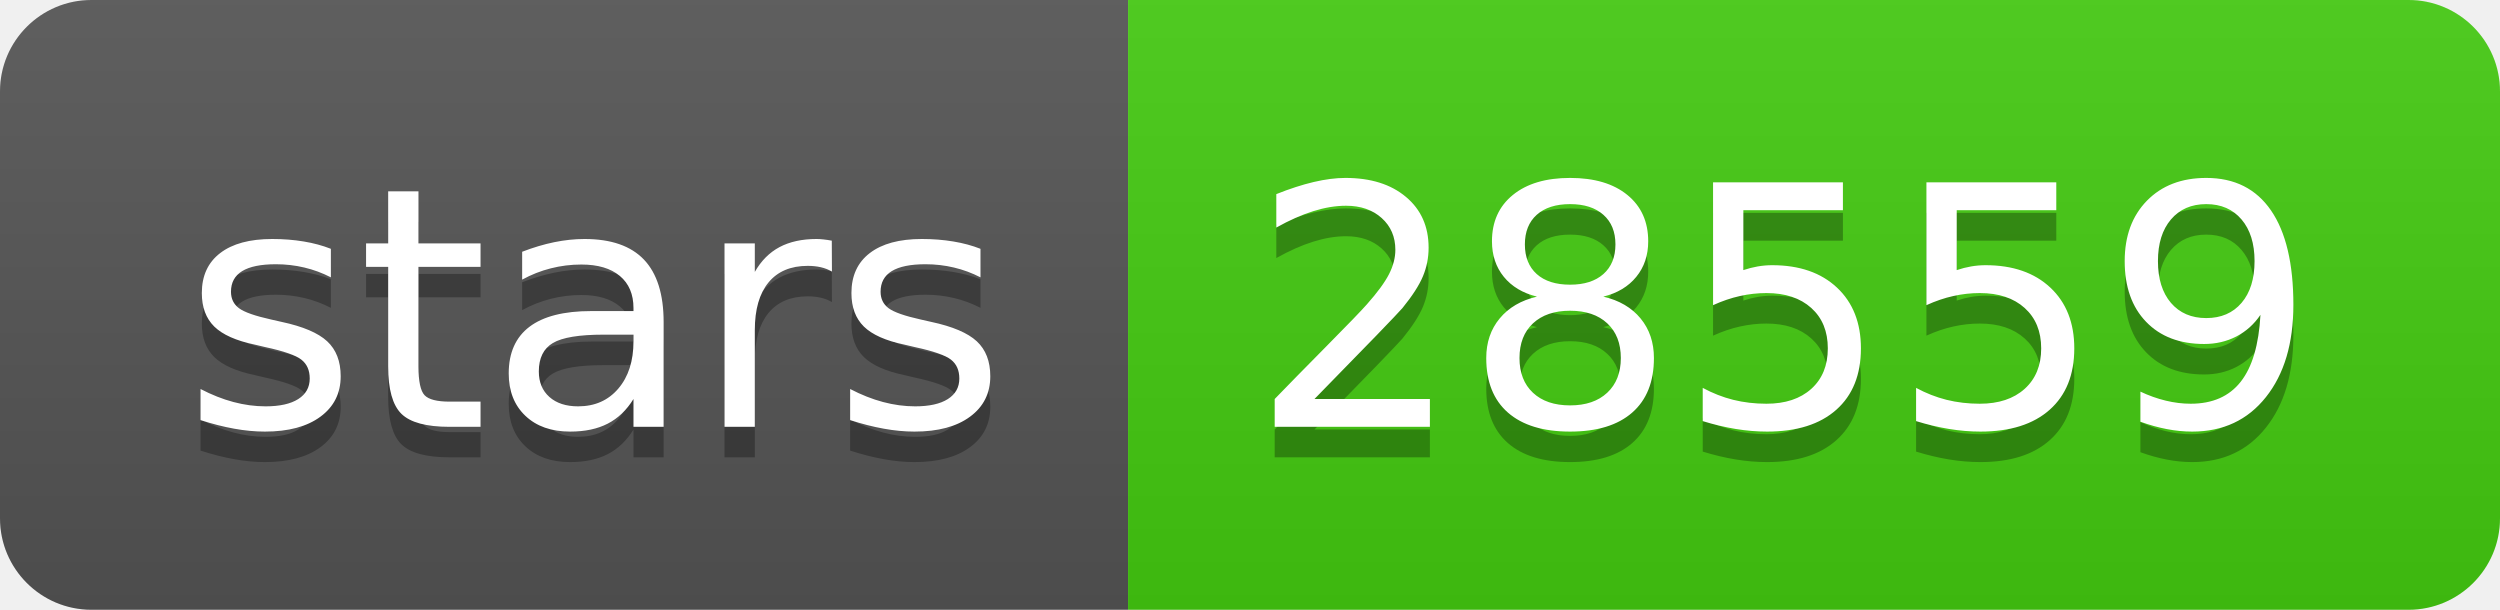
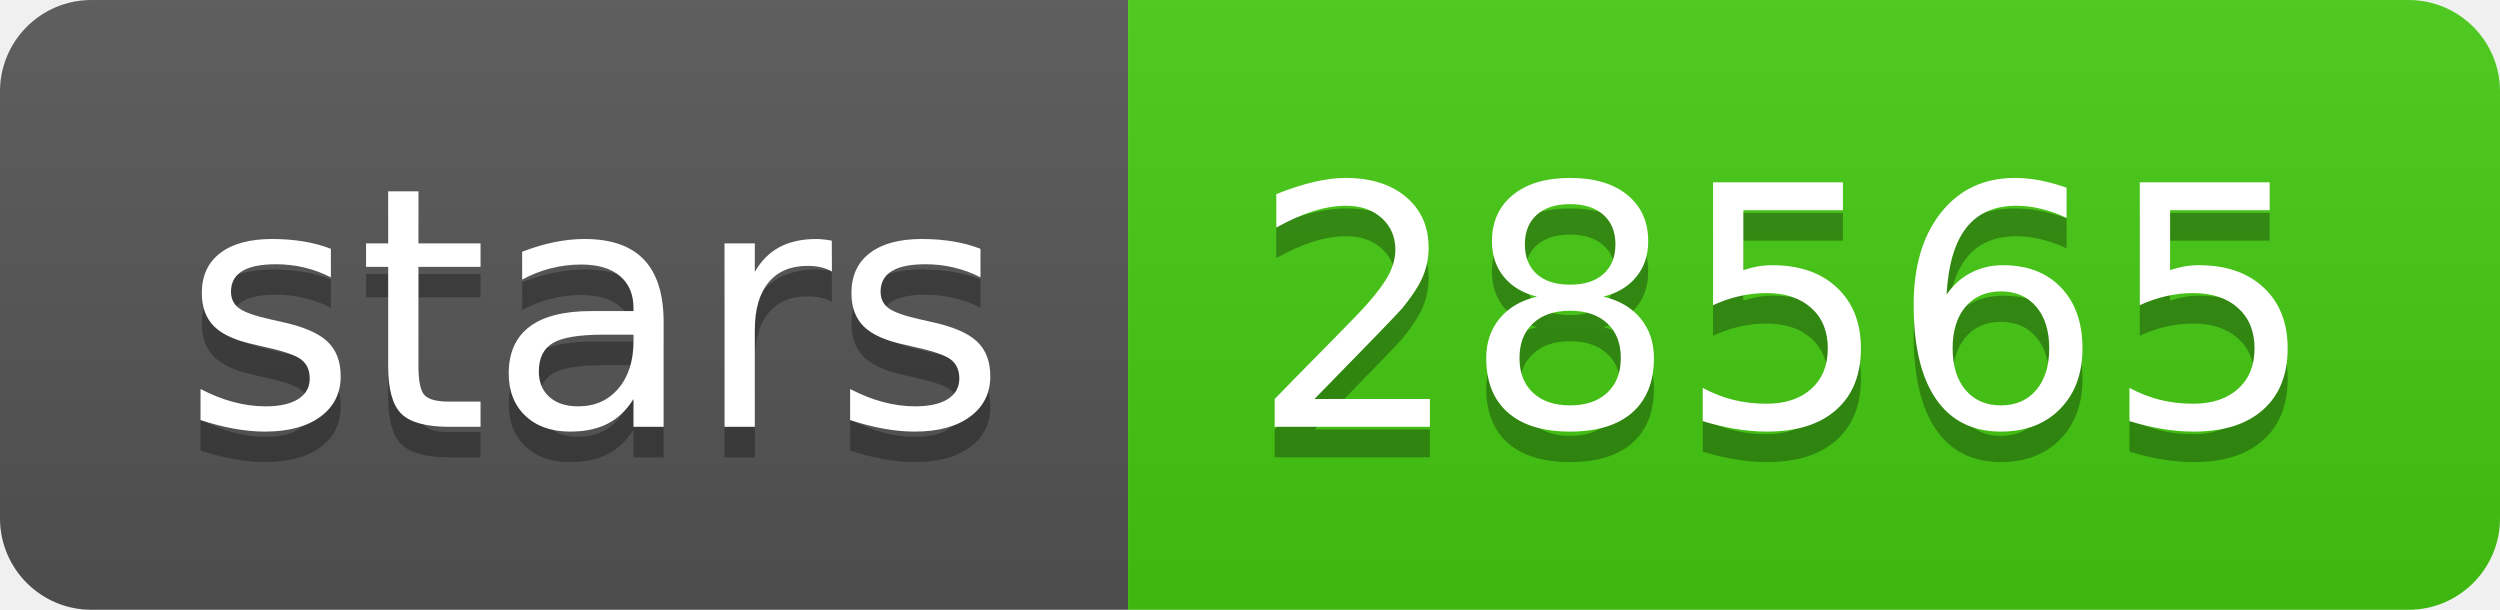
- <svg xmlns="http://www.w3.org/2000/svg" width="82" height="20" role="img" aria-label="stars: 28559">
+ <svg xmlns="http://www.w3.org/2000/svg" width="82" height="20" role="img" aria-label="stars: 28565">
  <linearGradient id="s" x2="0" y2="100%">
    <stop offset="0" stop-color="#bbb" stop-opacity=".1" />
    <stop offset="1" stop-opacity=".1" />
  </linearGradient>
  <clipPath id="r">
    <rect width="82" height="20" rx="3" fill="#fff" />
  </clipPath>
  <g clip-path="url(#r)">
    <rect width="37" height="20" fill="#555" />
    <rect x="37" width="45" height="20" fill="#4c1" />
    <rect width="82" height="20" fill="url(#s)" />
  </g>
  <g fill="#fff" text-anchor="middle" font-family="Verdana,Geneva,DejaVu Sans,sans-serif" text-rendering="geometricPrecision" font-size="110">
    <text aria-hidden="true" x="195" y="150" fill="#010101" fill-opacity=".3" transform="scale(.1)" textLength="270">stars</text>
    <text x="195" y="140" transform="scale(.1)" fill="#fff" textLength="270">stars</text>
-     <text aria-hidden="true" x="585" y="150" fill="#010101" fill-opacity=".3" transform="scale(.1)" textLength="350">28559</text>
-     <text x="585" y="140" transform="scale(.1)" fill="#fff" textLength="350">28559</text>
+     <text aria-hidden="true" x="585" y="150" fill="#010101" fill-opacity=".3" transform="scale(.1)" textLength="350">28565</text>
+     <text x="585" y="140" transform="scale(.1)" fill="#fff" textLength="350">28565</text>
  </g>
</svg>
